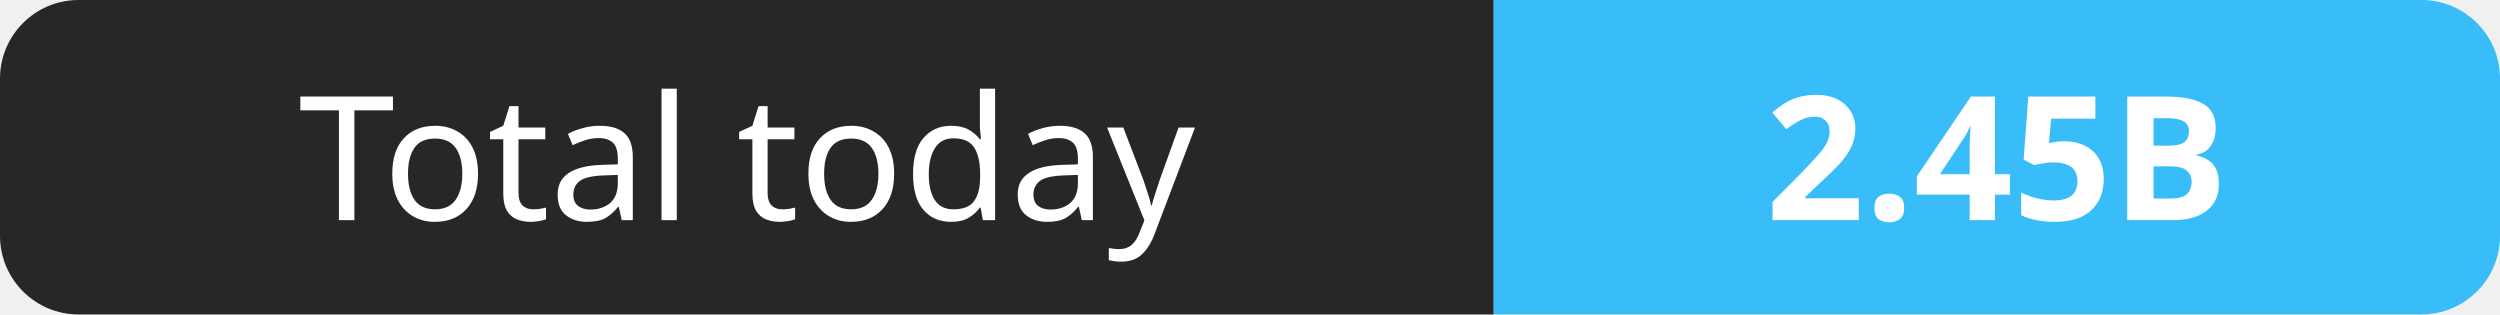
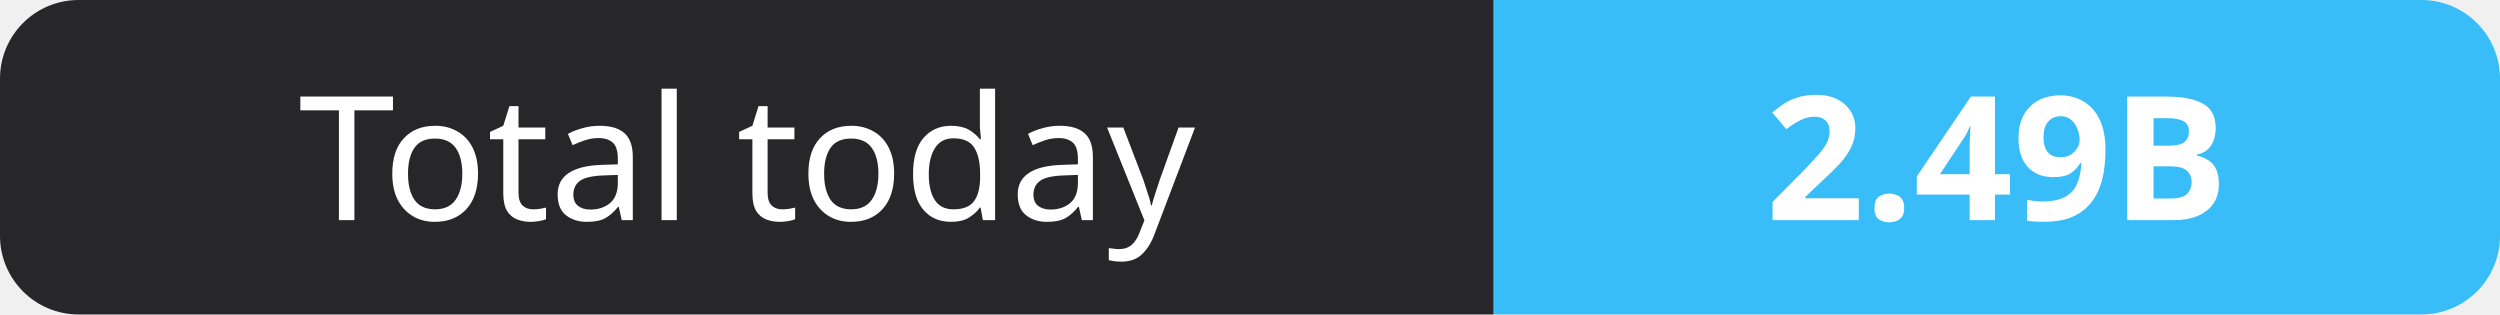
- <svg xmlns="http://www.w3.org/2000/svg" width="159" height="20" role="img" aria-label="Total today: 2.45B">
+ <svg xmlns="http://www.w3.org/2000/svg" width="159" height="20" role="img" aria-label="Total today: 2.49B">
  <clipPath id="r">
    <rect width="159" height="20" rx="5" fill="#fff" />
  </clipPath>
  <g clip-path="url(#r)">
    <rect width="95" height="20" fill="#27272a" />
    <rect x="95" width="64" height="20" fill="#38bdf8" />
  </g>
  <g fill="#fff" text-anchor="middle" font-family="Verdana,Geneva,sans-serif" font-size="11">
    <text x="47.5" y="14">Total today</text>
-     <text x="127.0" y="14" font-weight="700">2.45B</text>
+     <text x="127.0" y="14" font-weight="700">2.49B</text>
  </g>
</svg>
